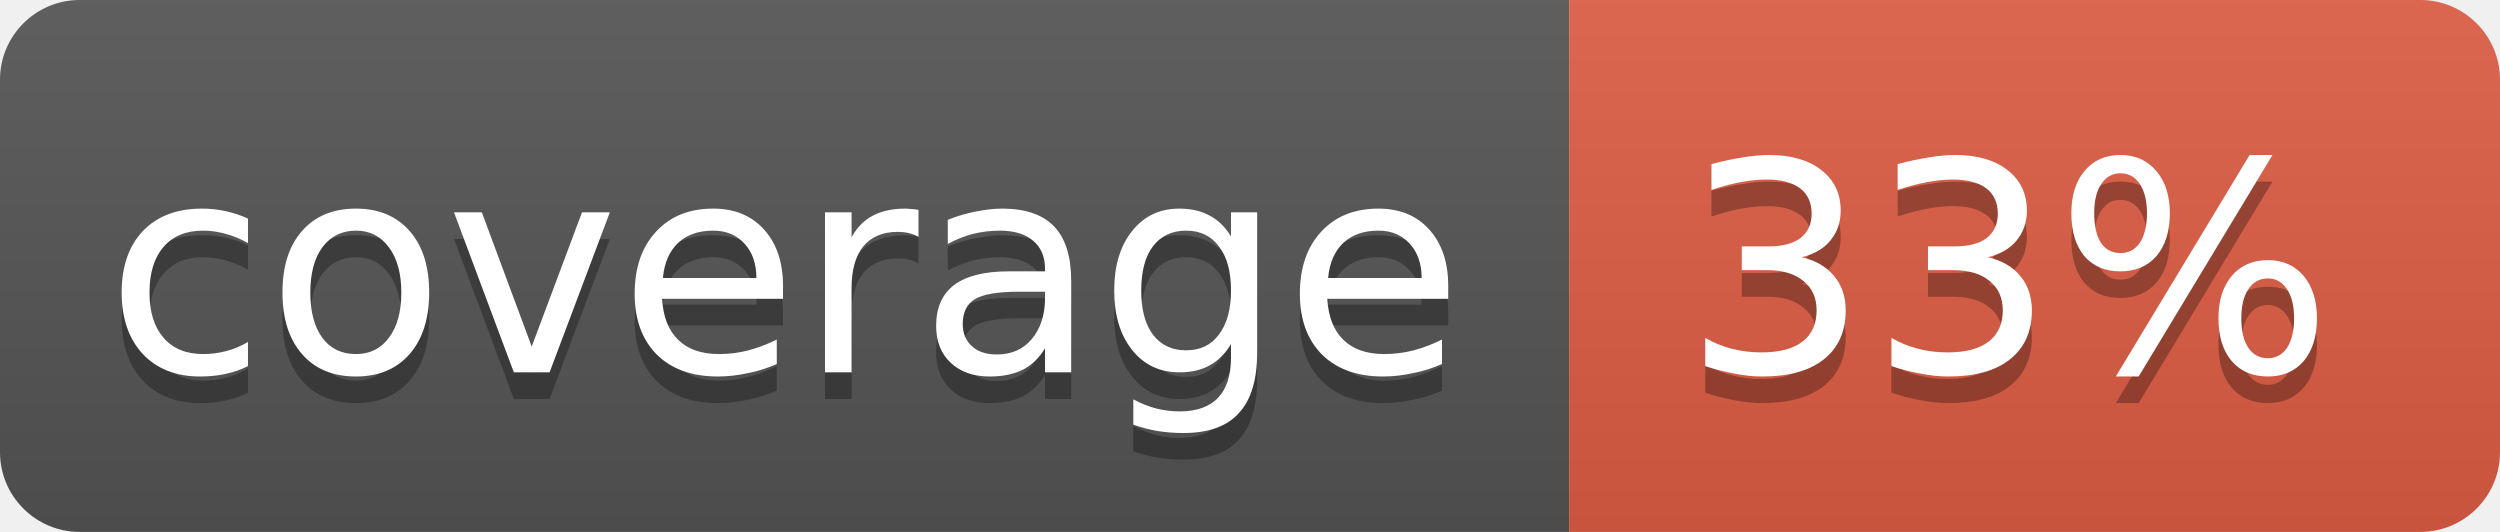
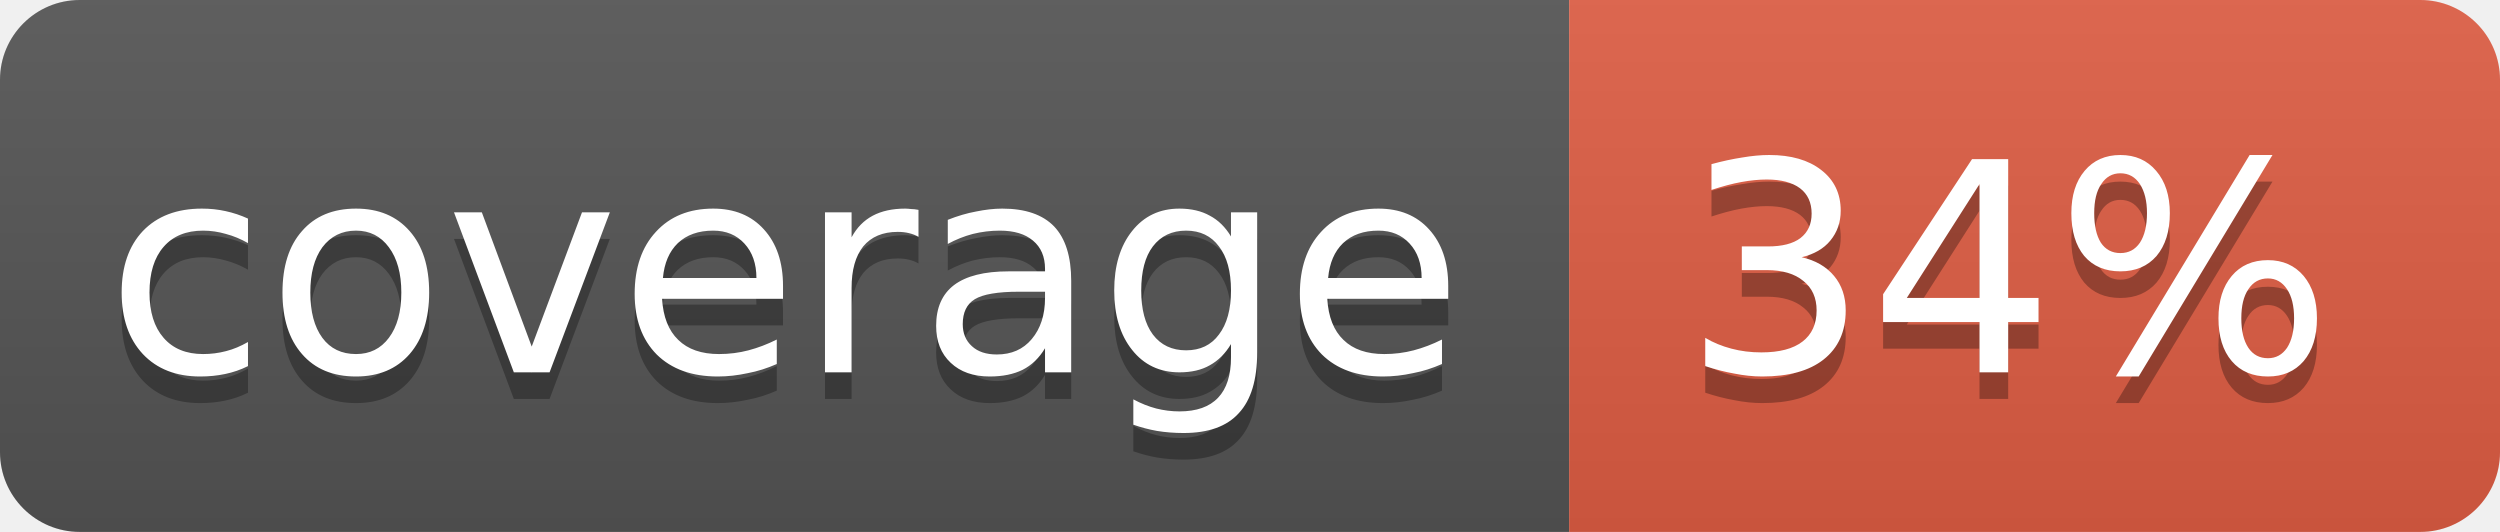
<svg xmlns="http://www.w3.org/2000/svg" width="94" height="20">
  <linearGradient id="b" x2="0" y2="100%">
    <stop offset="0" stop-color="#bbb" stop-opacity=".1" />
    <stop offset="1" stop-opacity=".1" />
  </linearGradient>
  <clipPath id="a">
    <rect width="94" height="20" rx="3" fill="#fff" />
  </clipPath>
  <g clip-path="url(#a)">
    <path fill="#555" d="M0 0h59v20H0z" />
    <path fill="#e05d44" d="M59 0h35v20H59z" />
    <path fill="url(#b)" d="M0 0h94v20H0z" />
  </g>
  <g fill="#fff" text-anchor="middle" font-family="DejaVu Sans,Verdana,Geneva,sans-serif" font-size="11">
    <text x="29.5" y="15" fill="#010101" fill-opacity=".3">coverage</text>
    <text x="29.5" y="14">coverage</text>
-     <text x="75.5" y="15" fill="#010101" fill-opacity=".3">33%</text>
-     <text x="75.5" y="14">33%</text>
+     <text x="75.5" y="15" fill="#010101" fill-opacity=".3">34%</text>
+     <text x="75.5" y="14">34%</text>
  </g>
</svg>
